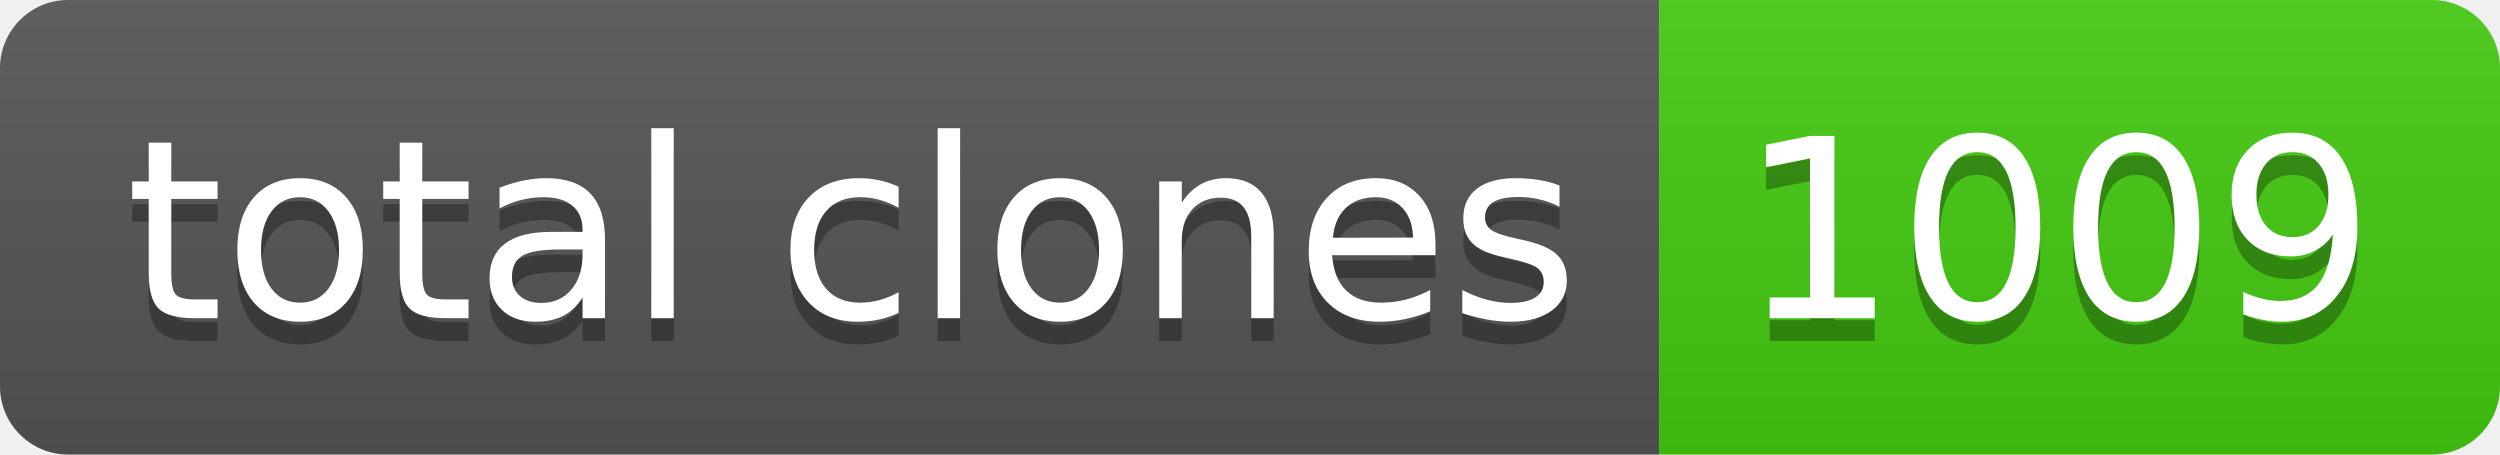
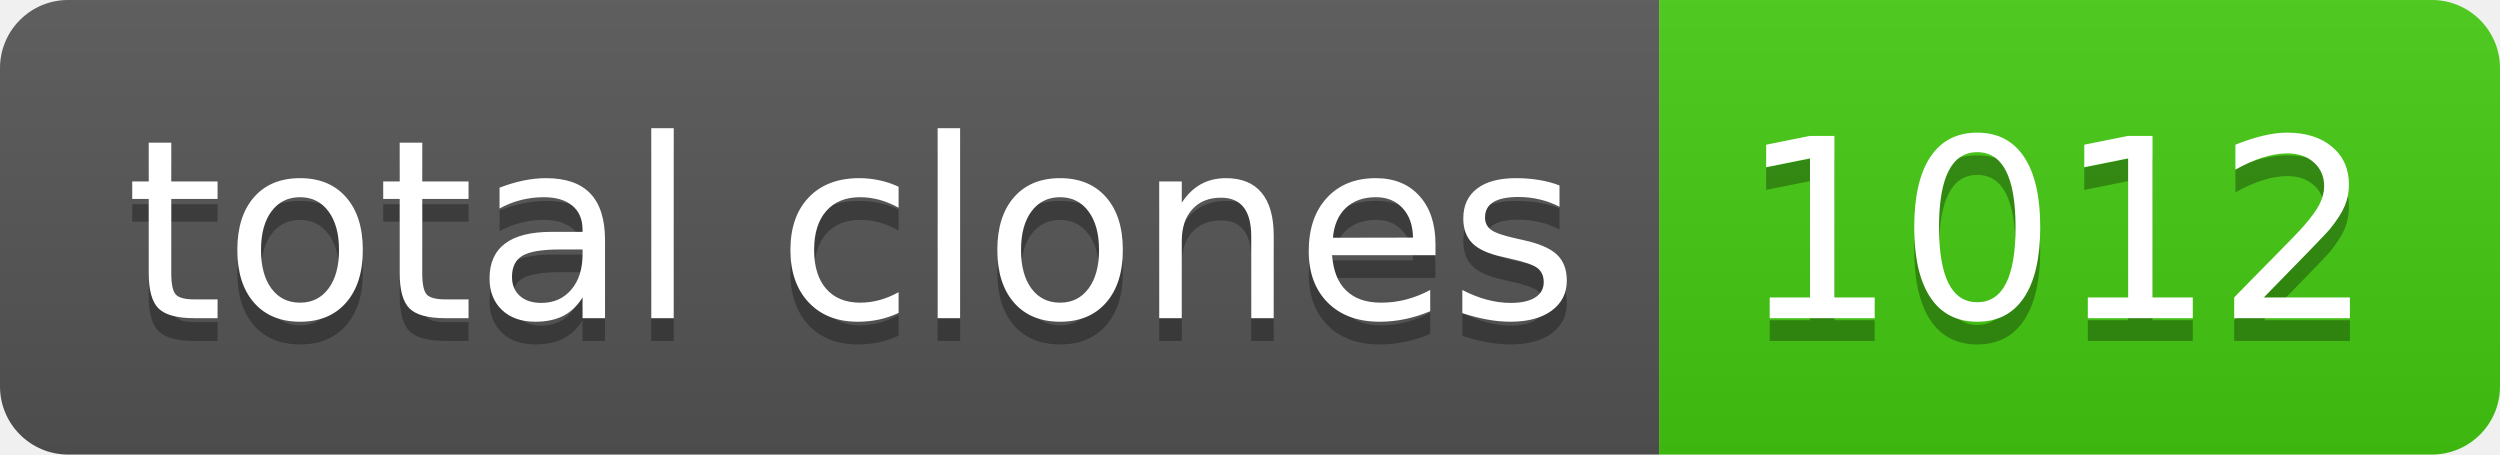
- <svg xmlns="http://www.w3.org/2000/svg" width="110" height="20" role="img" aria-label="total clones: 1009">
+ <svg xmlns="http://www.w3.org/2000/svg" width="110" height="20" role="img" aria-label="total clones: 1012">
  <linearGradient id="s" x2="0" y2="100%">
    <stop offset="0" stop-color="#bbb" stop-opacity=".1" />
    <stop offset="1" stop-opacity=".1" />
  </linearGradient>
  <clipPath id="r">
    <rect width="110" height="20" rx="3" fill="#fff" />
  </clipPath>
  <g clip-path="url(#r)">
    <rect width="73" height="20" fill="#555" />
    <rect x="73" width="37" height="20" fill="#4c1" />
    <rect width="110" height="20" fill="url(#s)" />
  </g>
  <g fill="#fff" text-anchor="middle" font-family="Verdana,Geneva,DejaVu Sans,sans-serif" text-rendering="geometricPrecision" font-size="110">
    <text aria-hidden="true" x="375" y="150" fill="#010101" fill-opacity=".3" transform="scale(.1)" textLength="630">total clones</text>
    <text x="375" y="140" transform="scale(.1)" fill="#fff" textLength="630">total clones</text>
-     <text aria-hidden="true" x="905" y="150" fill="#010101" fill-opacity=".3" transform="scale(.1)" textLength="270">1009</text>
-     <text x="905" y="140" transform="scale(.1)" fill="#fff" textLength="270">1009</text>
+     <text aria-hidden="true" x="905" y="150" fill="#010101" fill-opacity=".3" transform="scale(.1)" textLength="270">1012</text>
+     <text x="905" y="140" transform="scale(.1)" fill="#fff" textLength="270">1012</text>
  </g>
</svg>
